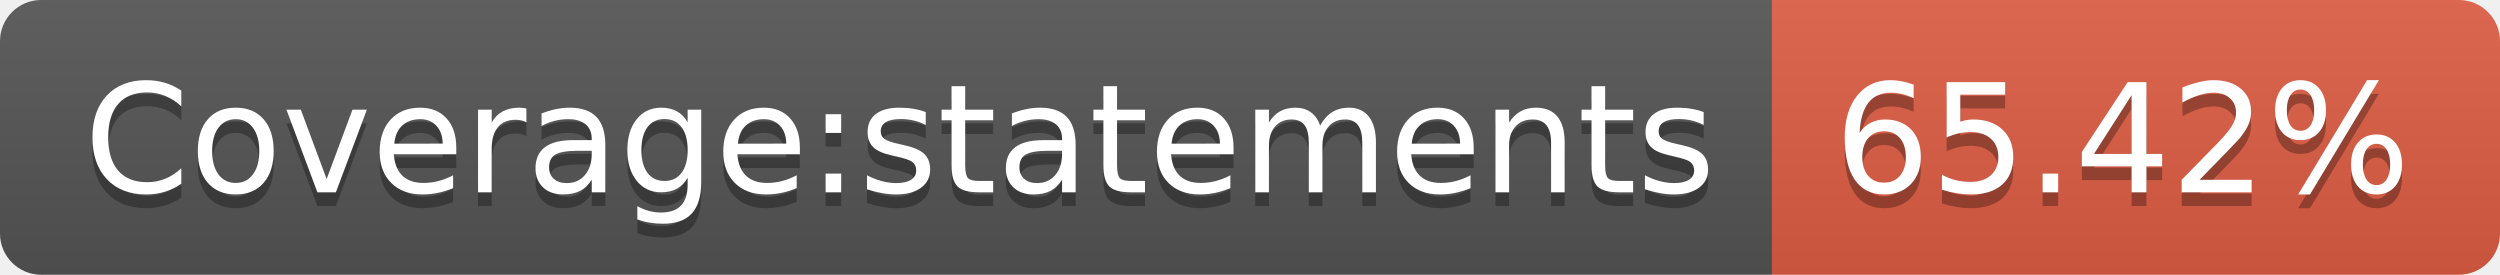
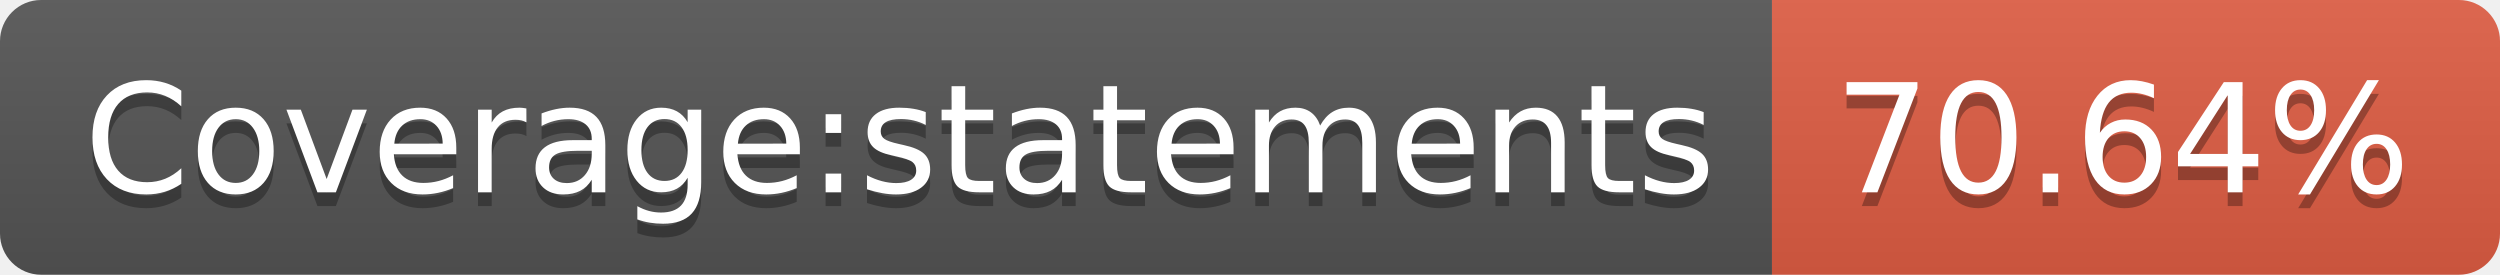
- <svg xmlns="http://www.w3.org/2000/svg" width="182" height="20" role="img" aria-label="Coverage:statements: 65.42%">
+ <svg xmlns="http://www.w3.org/2000/svg" width="182" height="20" role="img" aria-label="Coverage:statements: 70.64%">
  <linearGradient id="s" x2="0" y2="100%">
    <stop offset="0" stop-color="#bbb" stop-opacity=".1" />
    <stop offset="1" stop-opacity=".1" />
  </linearGradient>
  <clipPath id="r">
    <rect width="182" height="20" rx="3" fill="#fff" />
  </clipPath>
  <g clip-path="url(#r)">
    <rect width="129" height="20" fill="#555" />
    <rect x="129" width="53" height="20" fill="#e05d44" />
    <rect width="182" height="20" fill="url(#s)" />
  </g>
  <g fill="#fff" text-anchor="middle" font-family="Verdana,Geneva,DejaVu Sans,sans-serif" text-rendering="geometricPrecision" font-size="110">
    <text aria-hidden="true" x="655" y="150" fill="#010101" fill-opacity=".3" transform="scale(.1)" textLength="1190">Coverage:statements</text>
    <text x="655" y="140" transform="scale(.1)" fill="#fff" textLength="1190">Coverage:statements</text>
-     <text aria-hidden="true" x="1545" y="150" fill="#010101" fill-opacity=".3" transform="scale(.1)" textLength="430">65.42%</text>
-     <text x="1545" y="140" transform="scale(.1)" fill="#fff" textLength="430">65.42%</text>
+     <text aria-hidden="true" x="1545" y="150" fill="#010101" fill-opacity=".3" transform="scale(.1)" textLength="430">70.64%</text>
+     <text x="1545" y="140" transform="scale(.1)" fill="#fff" textLength="430">70.64%</text>
  </g>
</svg>
